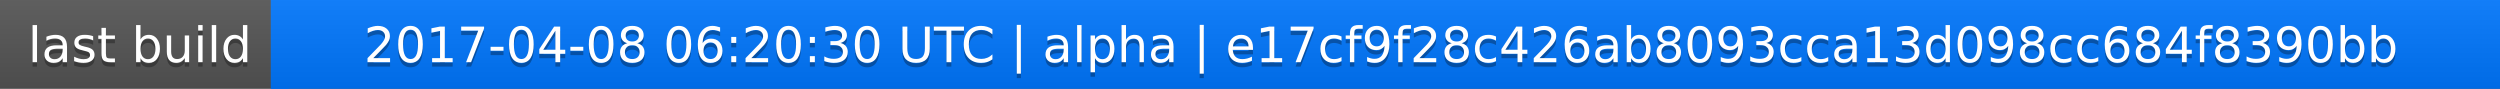
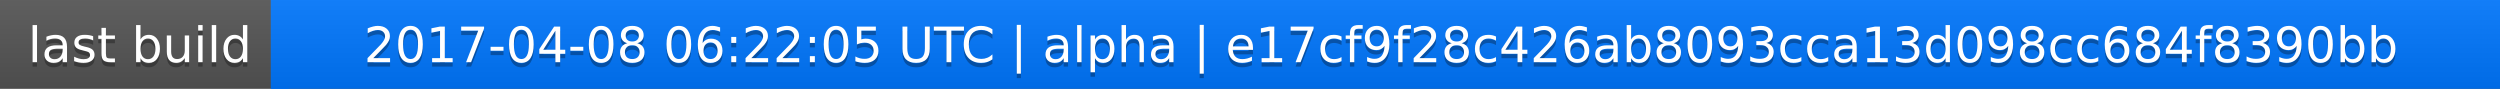
<svg xmlns="http://www.w3.org/2000/svg" width="563" height="20">
  <linearGradient id="a" x2="0" y2="100%">
    <stop offset="0" stop-color="#bbb" stop-opacity=".1" />
    <stop offset="1" stop-opacity=".1" />
  </linearGradient>
  <rect rx="0" width="563" height="20" fill="#555" />
  <rect rx="0" x="61" width="502" height="20" fill="#07f" />
  <path fill="#07f" d="M61 0h4v20h-4z" />
  <rect rx="0" width="563" height="20" fill="url(#a)" />
  <g fill="#fff" text-anchor="middle" font-family="DejaVu Sans,Verdana,Geneva,sans-serif" font-size="11">
    <text x="31.5" y="15" fill="#010101" fill-opacity=".3">last build</text>
    <text x="31.5" y="14">last build</text>
-     <text x="311" y="15" fill="#010101" fill-opacity=".3">2017-04-08 06:20:30 UTC | alpha | e17cf9f28c426ab8093cca13d098cc684f8390bb</text>
-     <text x="311" y="14">2017-04-08 06:20:30 UTC | alpha | e17cf9f28c426ab8093cca13d098cc684f8390bb</text>
+     <text x="311" y="15" fill="#010101" fill-opacity=".3">2017-04-08 06:22:05 UTC | alpha | e17cf9f28c426ab8093cca13d098cc684f8390bb</text>
+     <text x="311" y="14">2017-04-08 06:22:05 UTC | alpha | e17cf9f28c426ab8093cca13d098cc684f8390bb</text>
  </g>
</svg>
